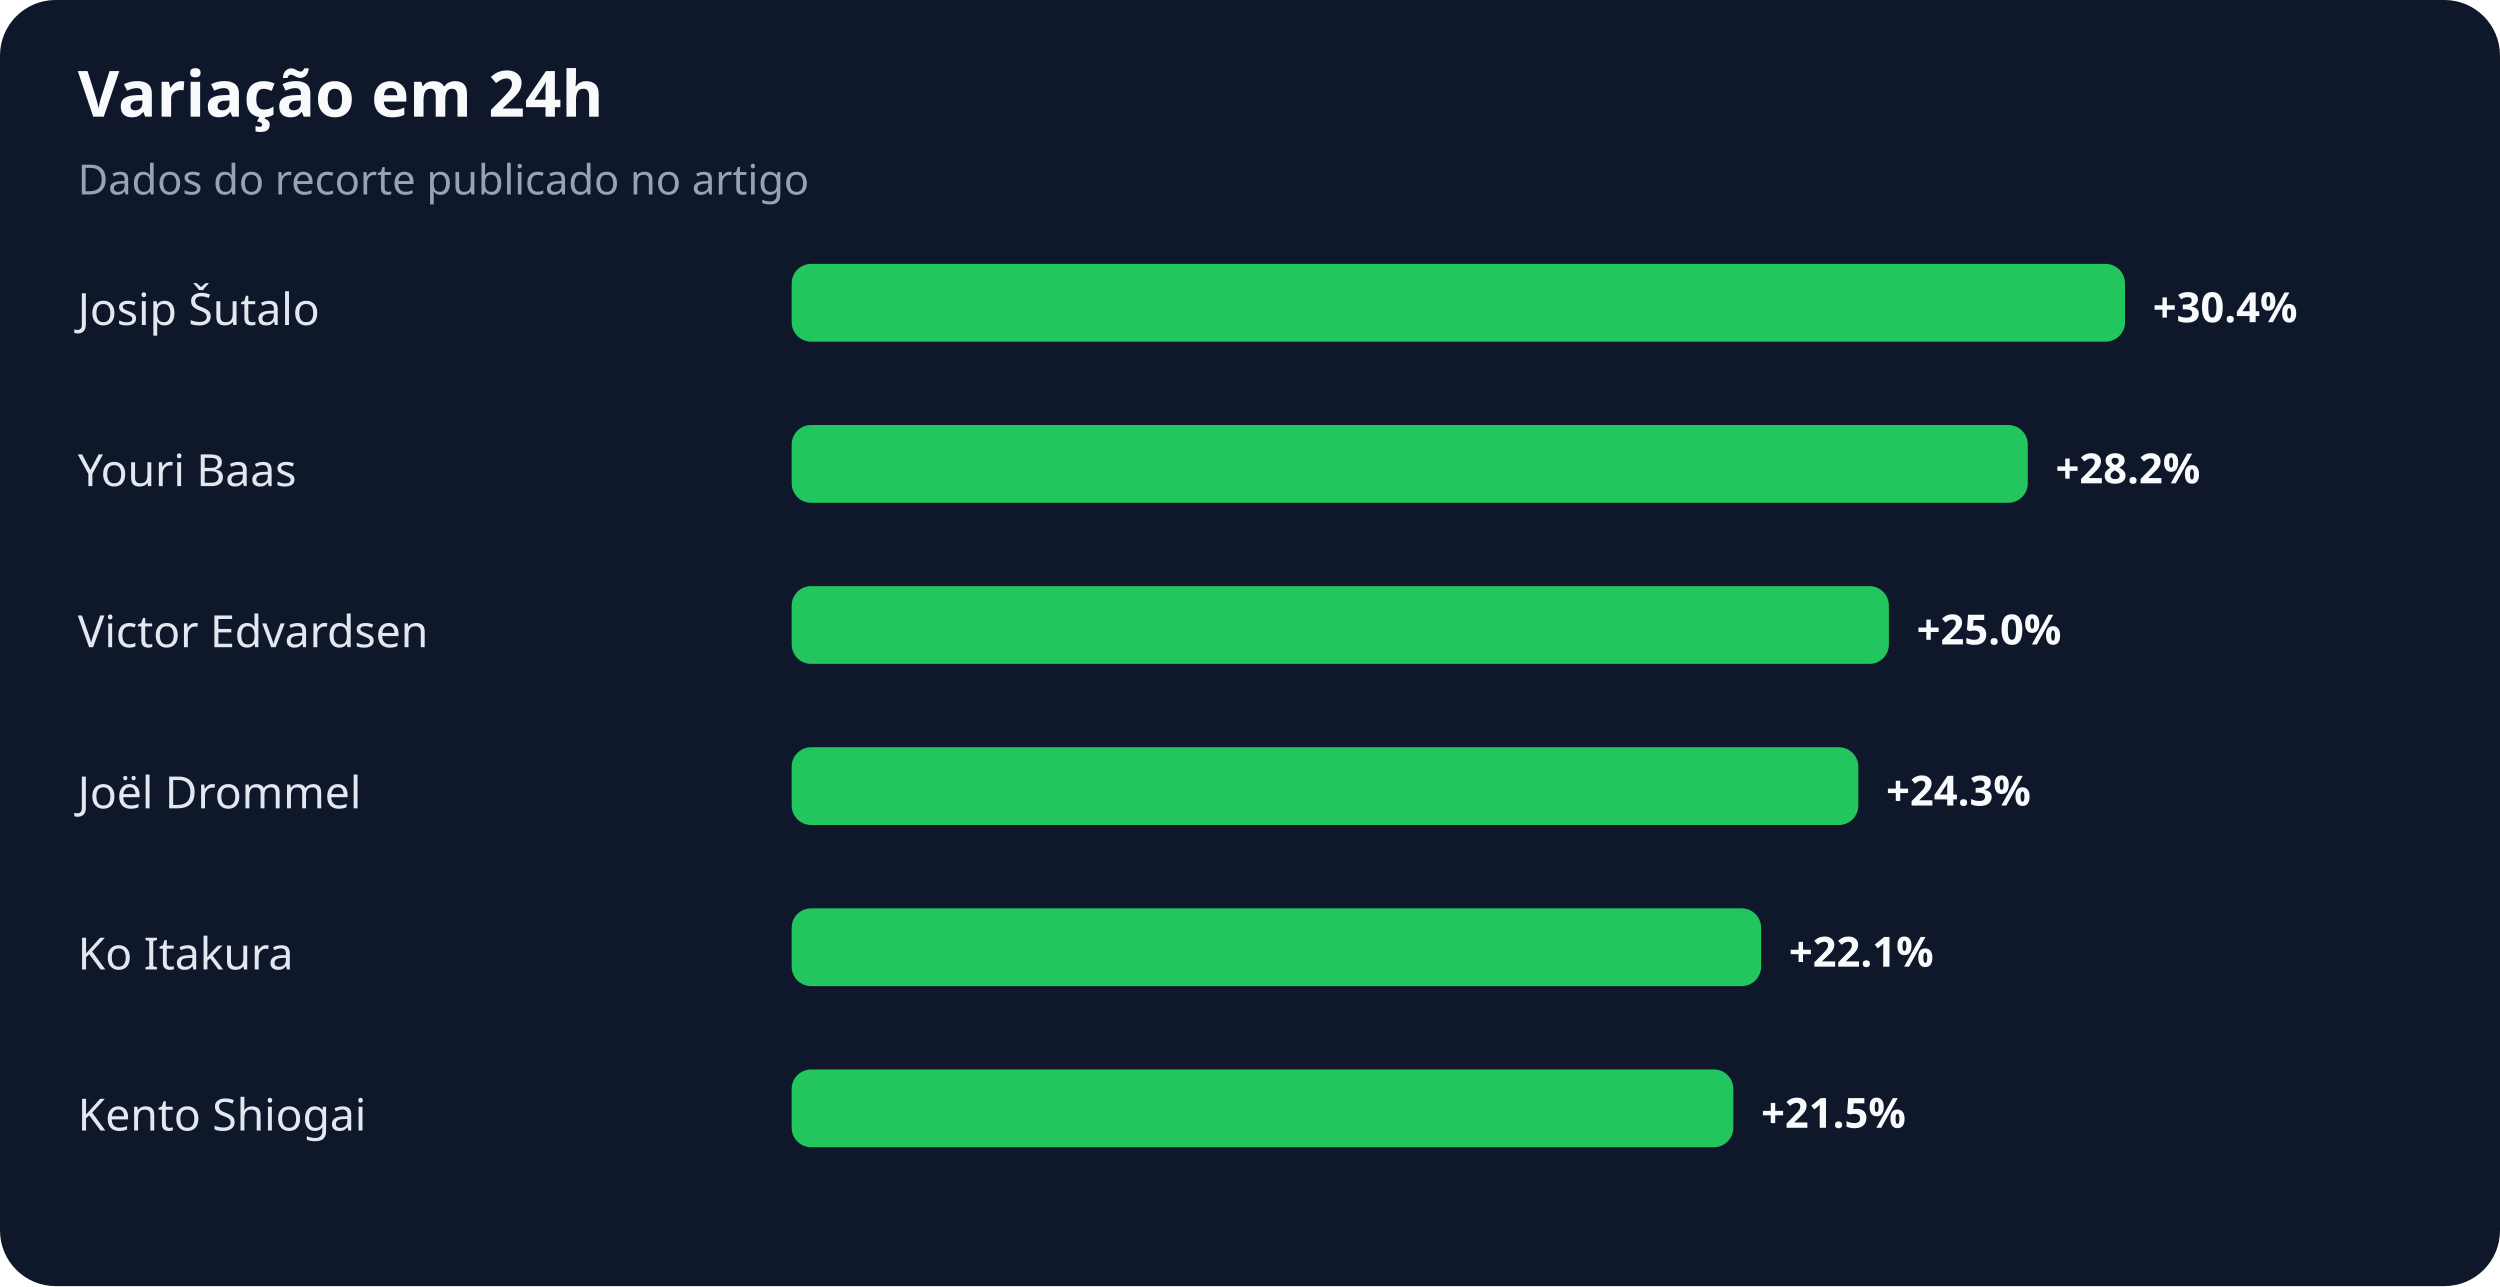
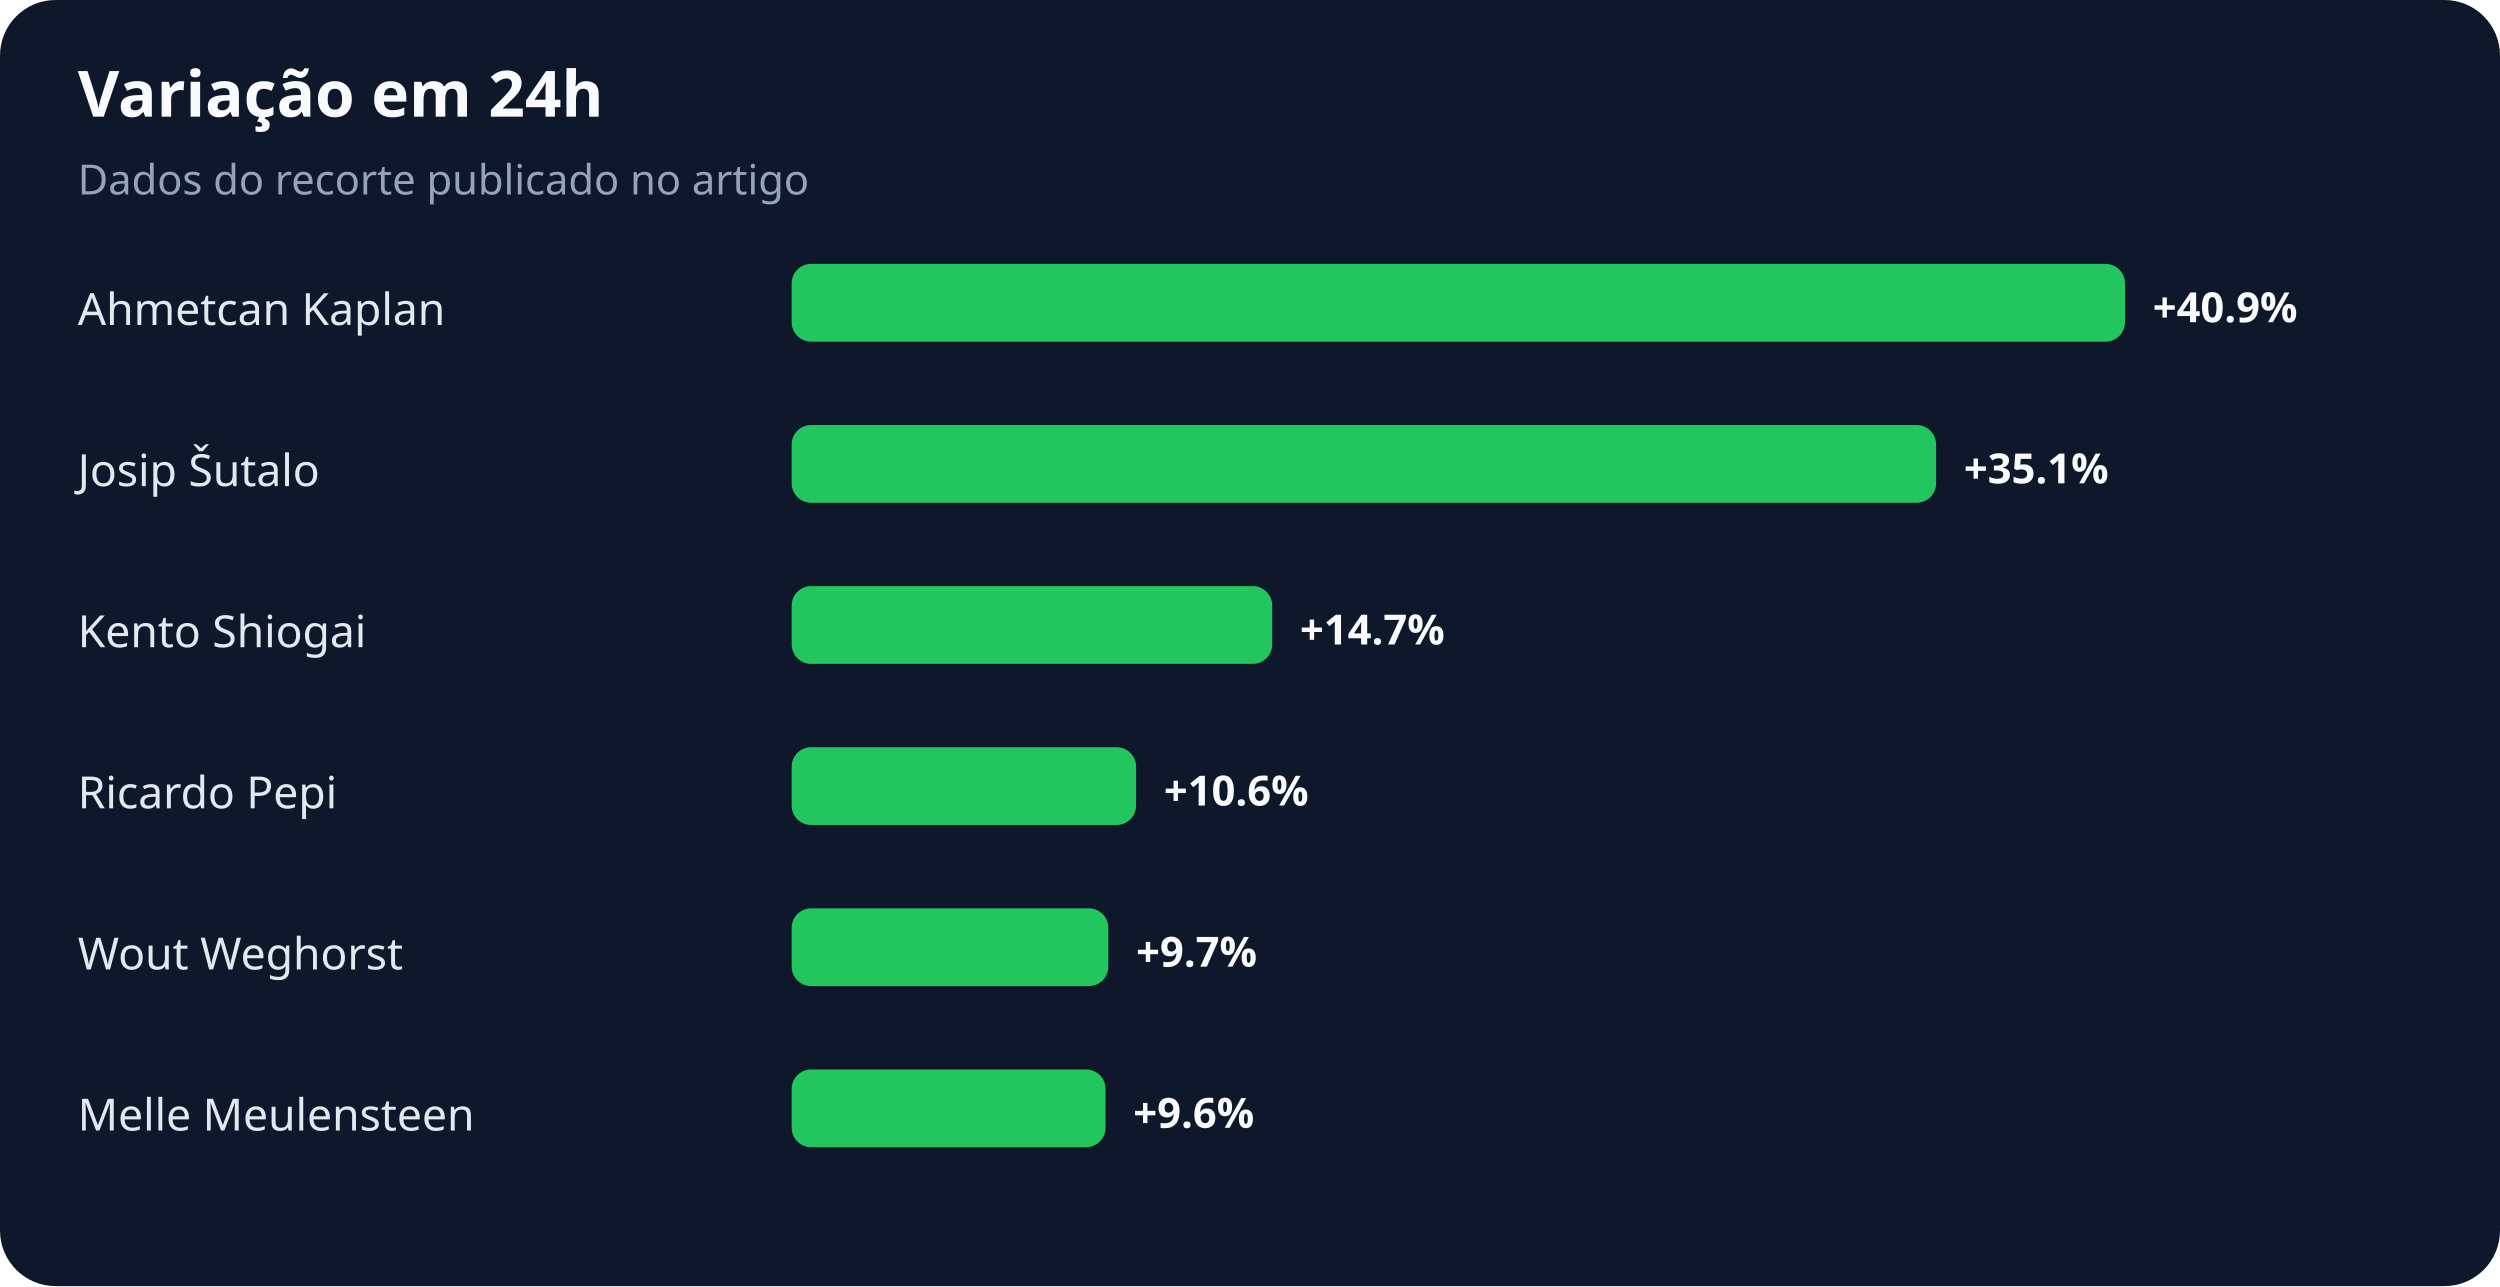
<svg xmlns="http://www.w3.org/2000/svg" width="900" height="463" viewBox="0 0 900 463" role="img" aria-labelledby="title desc">
  <rect width="100%" height="100%" rx="20" fill="#0f172a" />
  <text x="28" y="42" fill="#f8fafc" font-family="system-ui,sans-serif" font-size="23" font-weight="700">Variação em 24h</text>
  <text x="28" y="70" fill="#94a3b8" font-family="system-ui,sans-serif" font-size="15">Dados do recorte publicado no artigo</text>
-   <text x="28" y="117" fill="#e2e8f0" font-family="system-ui,sans-serif" font-size="16">Josip Šutalo</text>
+   <text x="28" y="117" fill="#e2e8f0" font-family="system-ui,sans-serif" font-size="16">Ahmetcan Kaplan</text>
  <rect x="285" y="95" width="480" height="28" rx="7" fill="#22c55e" />
-   <text x="775" y="116" fill="#f8fafc" font-family="system-ui,sans-serif" font-size="15" font-weight="700">+30.4%</text>
-   <text x="28" y="175" fill="#e2e8f0" font-family="system-ui,sans-serif" font-size="16">Youri Baas</text>
-   <rect x="285" y="153" width="445" height="28" rx="7" fill="#22c55e" />
-   <text x="740" y="174" fill="#f8fafc" font-family="system-ui,sans-serif" font-size="15" font-weight="700">+28.2%</text>
-   <text x="28" y="233" fill="#e2e8f0" font-family="system-ui,sans-serif" font-size="16">Victor Edvardsen</text>
-   <rect x="285" y="211" width="395" height="28" rx="7" fill="#22c55e" />
-   <text x="690" y="232" fill="#f8fafc" font-family="system-ui,sans-serif" font-size="15" font-weight="700">+25.0%</text>
-   <text x="28" y="291" fill="#e2e8f0" font-family="system-ui,sans-serif" font-size="16">Joël Drommel</text>
-   <rect x="285" y="269" width="384" height="28" rx="7" fill="#22c55e" />
-   <text x="679" y="290" fill="#f8fafc" font-family="system-ui,sans-serif" font-size="15" font-weight="700">+24.3%</text>
-   <text x="28" y="349" fill="#e2e8f0" font-family="system-ui,sans-serif" font-size="16">Ko Itakura</text>
-   <rect x="285" y="327" width="349" height="28" rx="7" fill="#22c55e" />
-   <text x="644" y="348" fill="#f8fafc" font-family="system-ui,sans-serif" font-size="15" font-weight="700">+22.1%</text>
-   <text x="28" y="407" fill="#e2e8f0" font-family="system-ui,sans-serif" font-size="16">Kento Shiogai</text>
-   <rect x="285" y="385" width="339" height="28" rx="7" fill="#22c55e" />
-   <text x="634" y="406" fill="#f8fafc" font-family="system-ui,sans-serif" font-size="15" font-weight="700">+21.5%</text>
+   <text x="775" y="116" fill="#f8fafc" font-family="system-ui,sans-serif" font-size="15" font-weight="700">+40.9%</text>
+   <text x="28" y="175" fill="#e2e8f0" font-family="system-ui,sans-serif" font-size="16">Josip Šutalo</text>
+   <rect x="285" y="153" width="412" height="28" rx="7" fill="#22c55e" />
+   <text x="707" y="174" fill="#f8fafc" font-family="system-ui,sans-serif" font-size="15" font-weight="700">+35.1%</text>
+   <text x="28" y="233" fill="#e2e8f0" font-family="system-ui,sans-serif" font-size="16">Kento Shiogai</text>
+   <rect x="285" y="211" width="173" height="28" rx="7" fill="#22c55e" />
+   <text x="468" y="232" fill="#f8fafc" font-family="system-ui,sans-serif" font-size="15" font-weight="700">+14.7%</text>
+   <text x="28" y="291" fill="#e2e8f0" font-family="system-ui,sans-serif" font-size="16">Ricardo Pepi</text>
+   <rect x="285" y="269" width="124" height="28" rx="7" fill="#22c55e" />
+   <text x="419" y="290" fill="#f8fafc" font-family="system-ui,sans-serif" font-size="15" font-weight="700">+10.6%</text>
+   <text x="28" y="349" fill="#e2e8f0" font-family="system-ui,sans-serif" font-size="16">Wout Weghorst</text>
+   <rect x="285" y="327" width="114" height="28" rx="7" fill="#22c55e" />
+   <text x="409" y="348" fill="#f8fafc" font-family="system-ui,sans-serif" font-size="15" font-weight="700">+9.7%</text>
+   <text x="28" y="407" fill="#e2e8f0" font-family="system-ui,sans-serif" font-size="16">Melle Meulensteen</text>
+   <rect x="285" y="385" width="113" height="28" rx="7" fill="#22c55e" />
+   <text x="408" y="406" fill="#f8fafc" font-family="system-ui,sans-serif" font-size="15" font-weight="700">+9.6%</text>
</svg>
